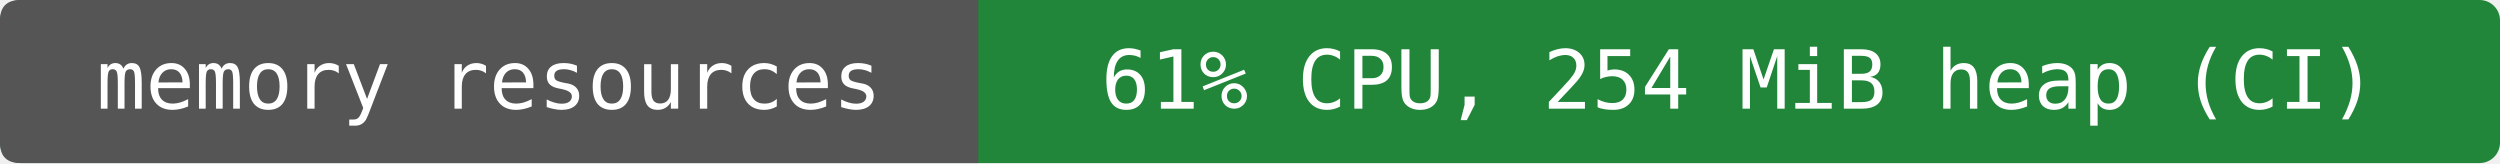
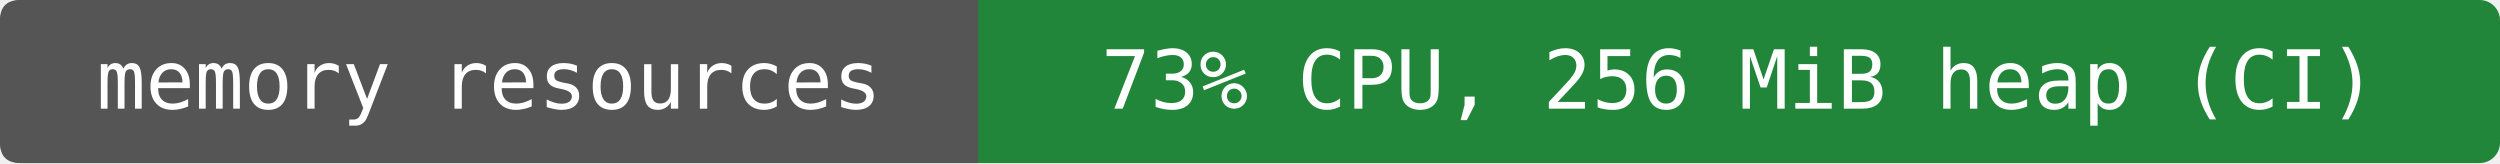
- <svg xmlns="http://www.w3.org/2000/svg" width="368" height="24" viewBox="0 0 368 24" role="img" aria-label="memory resources: 61% CPU, 254 MiB heap (CI)">
+ <svg xmlns="http://www.w3.org/2000/svg" width="368" height="24" viewBox="0 0 368 24" role="img" aria-label="memory resources: 73% CPU, 256 MiB heap (CI)">
  <rect width="368" height="24" rx="3" fill="#22863a" />
  <path d="M3 0H144V24H3Q0 24 0 21V3Q0 0 3 0" fill="#555" />
  <g fill="#fff" text-anchor="middle" font-family="DejaVu Sans Mono,monospace" font-size="12">
    <text x="72" y="16">memory resources</text>
-     <text x="256" y="16">61% CPU, 254 MiB heap (CI)</text>
+     <text x="256" y="16">73% CPU, 256 MiB heap (CI)</text>
  </g>
</svg>
